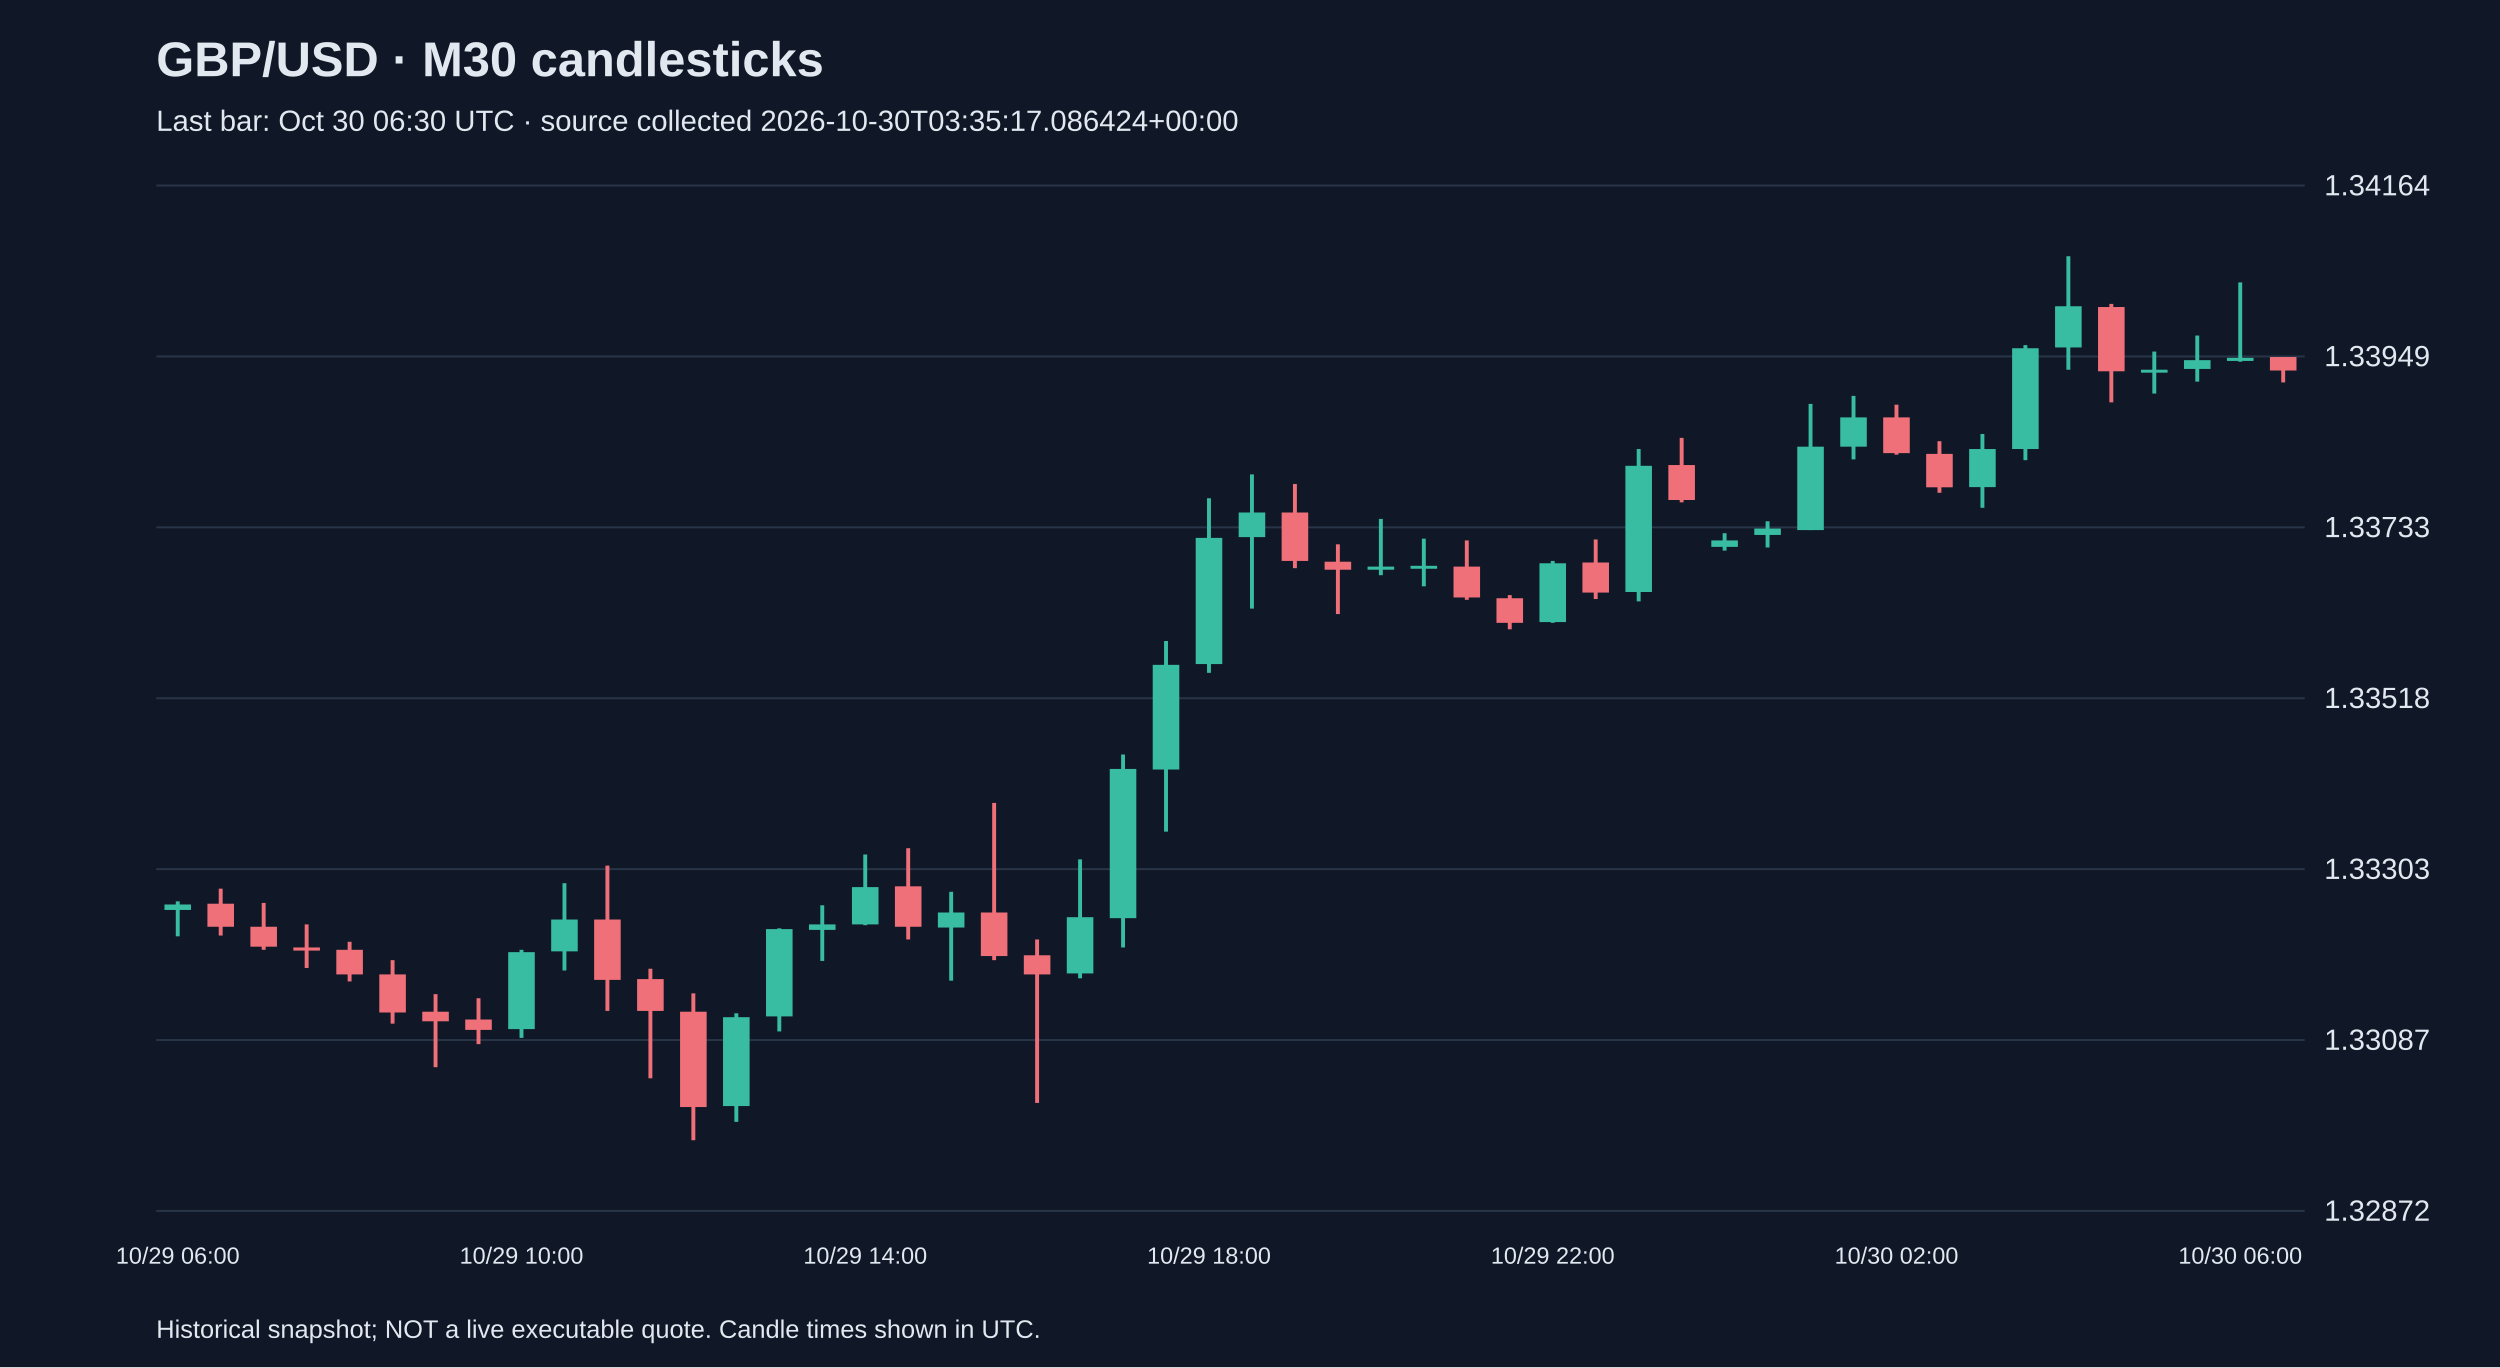
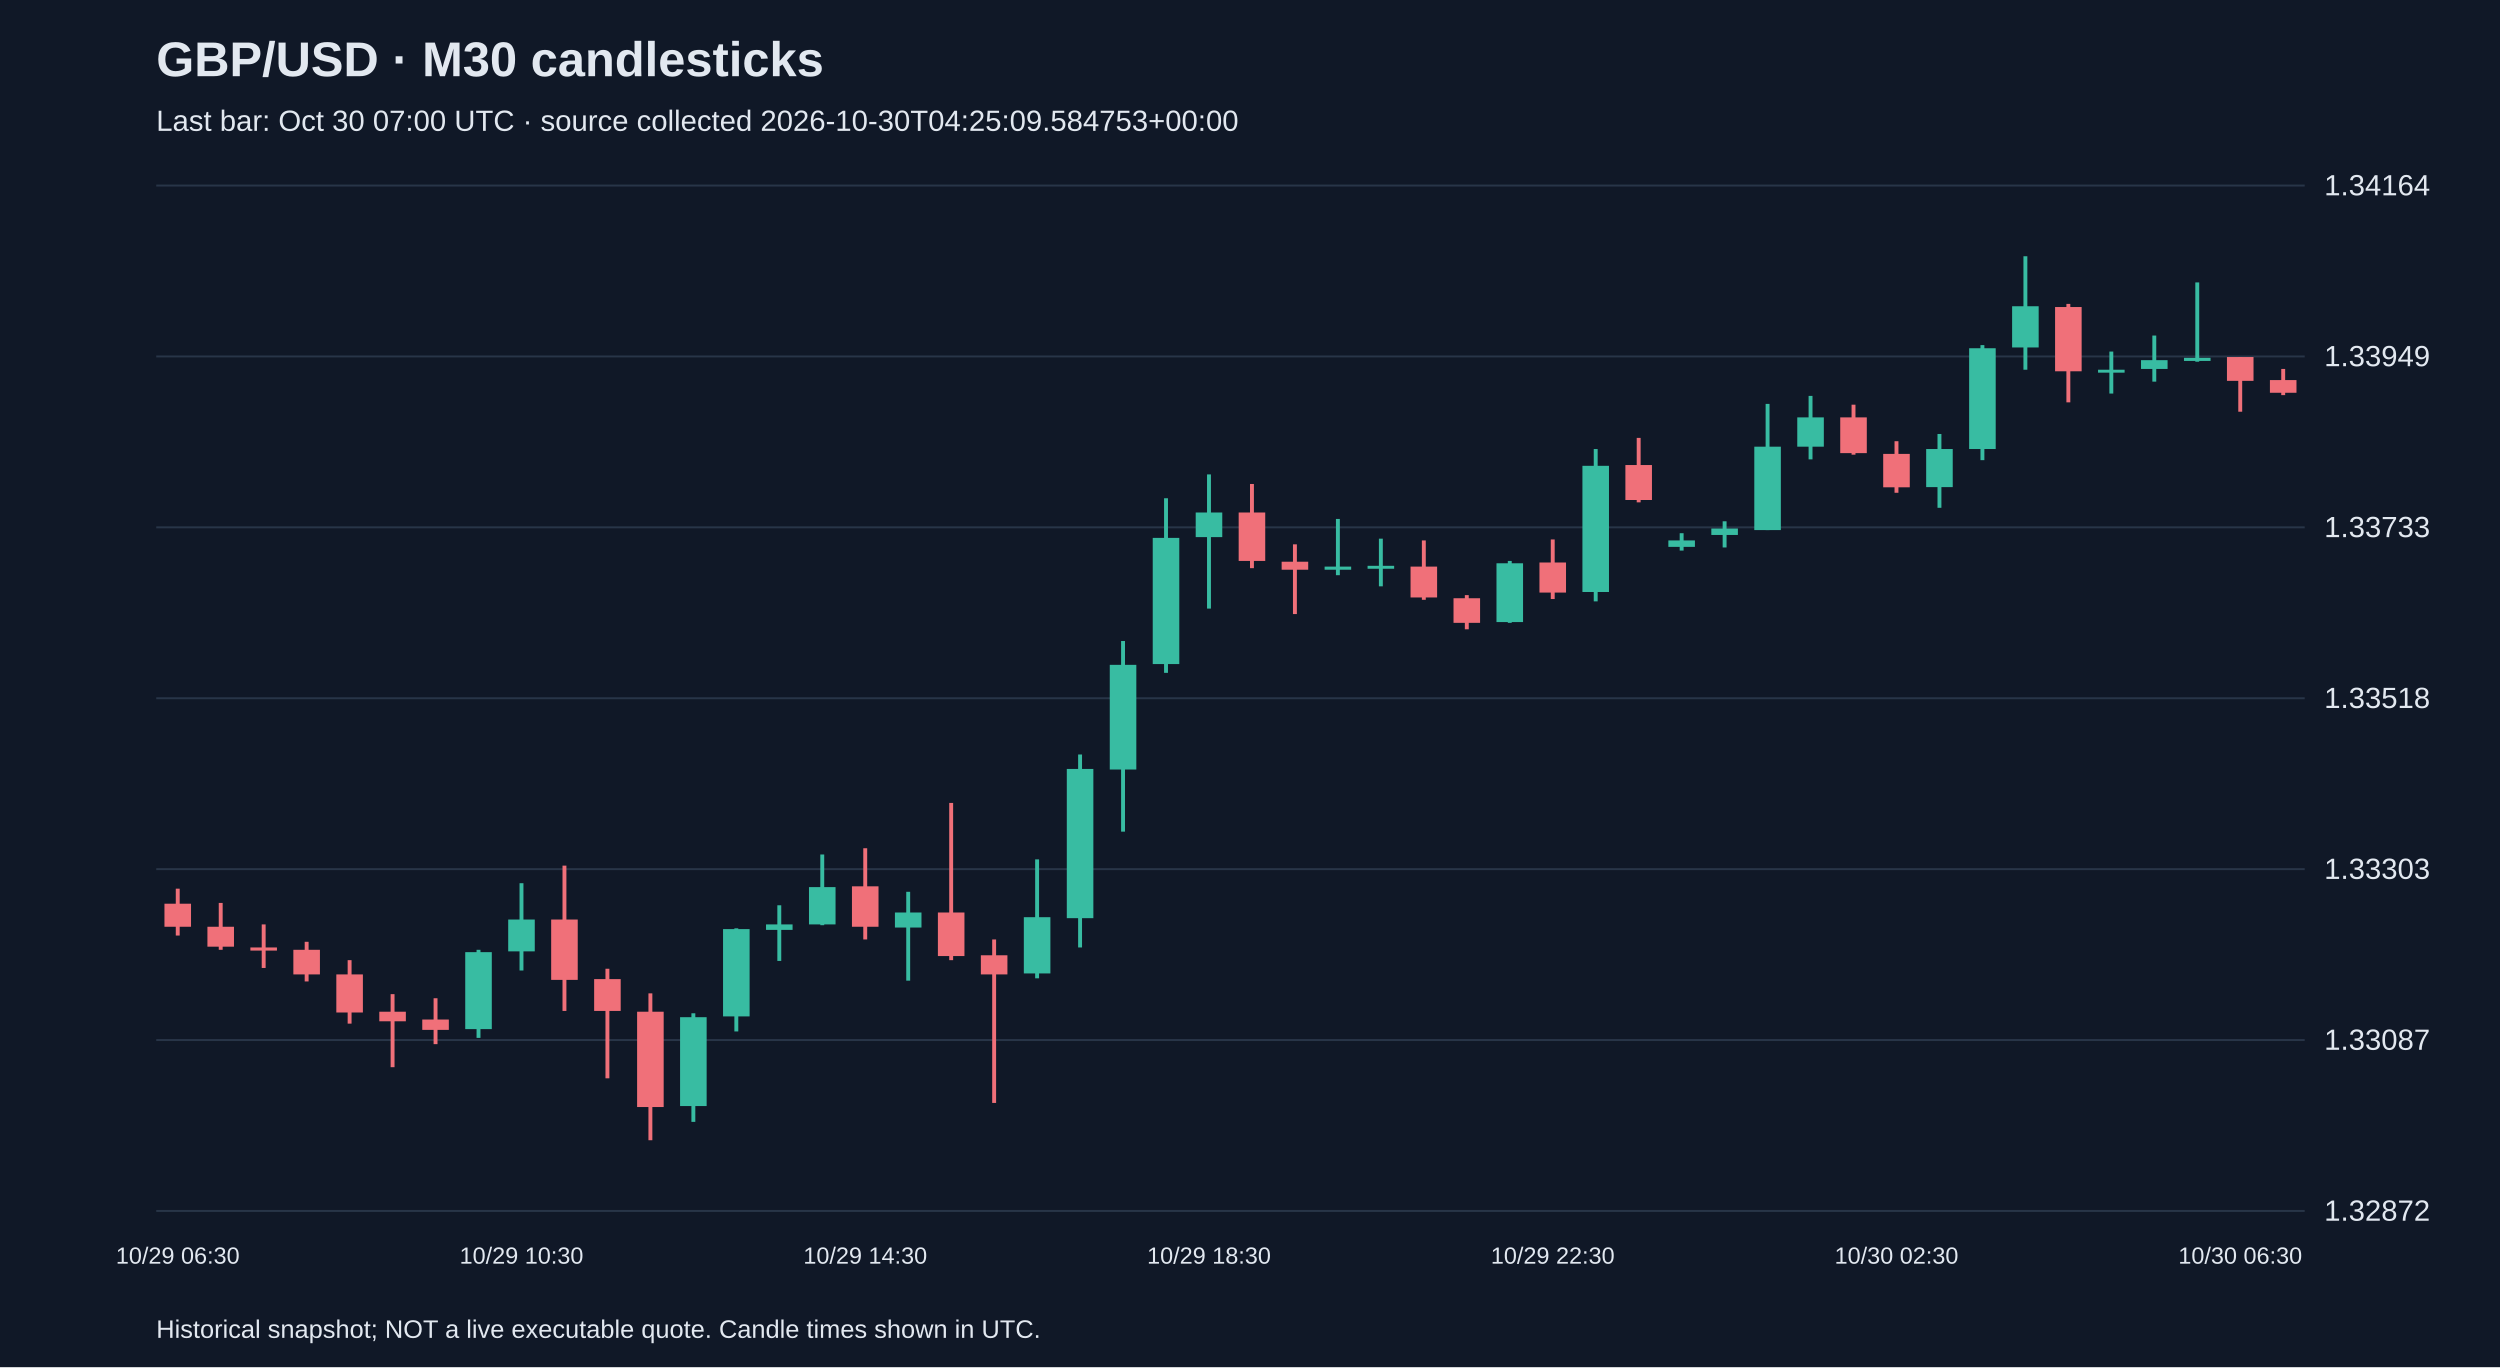
<svg xmlns="http://www.w3.org/2000/svg" viewBox="0 0 1280 700">
  <rect width="100%" height="100%" fill="#101827" />
  <style>text{font-family:Arial,sans-serif;fill:#e2e8f0}</style>
  <text x="80" y="39" font-size="25" font-weight="bold">GBP/USD · M30 candlesticks</text>
-   <text x="80" y="67" font-size="15" fill="#a6b1c5">Last bar: Oct 30 06:30 UTC · source collected 2026-10-30T03:35:17.086424+00:00</text>
+   <text x="80" y="67" font-size="15" fill="#a6b1c5">Last bar: Oct 30 07:00 UTC · source collected 2026-10-30T04:25:09.584753+00:00</text>
  <line x1="80" y1="620.0" x2="1180" y2="620.0" stroke="#283548" />
  <text x="1190" y="625.0" font-size="15">1.32872</text>
  <line x1="80" y1="532.5" x2="1180" y2="532.5" stroke="#283548" />
  <text x="1190" y="537.5" font-size="15">1.33087</text>
  <line x1="80" y1="445.0" x2="1180" y2="445.0" stroke="#283548" />
  <text x="1190" y="450.0" font-size="15">1.33303</text>
  <line x1="80" y1="357.5" x2="1180" y2="357.5" stroke="#283548" />
  <text x="1190" y="362.5" font-size="15">1.33518</text>
  <line x1="80" y1="270.0" x2="1180" y2="270.0" stroke="#283548" />
  <text x="1190" y="275.0" font-size="15">1.33733</text>
  <line x1="80" y1="182.5" x2="1180" y2="182.5" stroke="#283548" />
  <text x="1190" y="187.5" font-size="15">1.33949</text>
  <line x1="80" y1="95.0" x2="1180" y2="95.0" stroke="#283548" />
  <text x="1190" y="100.0" font-size="15">1.34164</text>
-   <line x1="91.0" y1="461.5" x2="91.0" y2="479.4" stroke="#38bca2" stroke-width="2" />
-   <rect x="84.2" y="463.1" width="13.6" height="2.8" fill="#38bca2" />
-   <text x="91.0" y="647" text-anchor="middle" font-size="12">10/29 06:00</text>
-   <line x1="113.0" y1="455.0" x2="113.0" y2="479.0" stroke="#f07079" stroke-width="2" />
-   <rect x="106.2" y="462.7" width="13.6" height="11.8" fill="#f07079" />
-   <line x1="135.0" y1="462.3" x2="135.0" y2="486.3" stroke="#f07079" stroke-width="2" />
-   <rect x="128.2" y="474.5" width="13.6" height="10.2" fill="#f07079" />
-   <line x1="157.0" y1="473.3" x2="157.0" y2="495.6" stroke="#f07079" stroke-width="2" />
-   <rect x="150.2" y="485.1" width="13.6" height="1.6" fill="#f07079" />
-   <line x1="179.0" y1="482.2" x2="179.0" y2="502.5" stroke="#f07079" stroke-width="2" />
-   <rect x="172.2" y="486.3" width="13.6" height="12.6" fill="#f07079" />
-   <line x1="201.0" y1="491.6" x2="201.0" y2="524.1" stroke="#f07079" stroke-width="2" />
-   <rect x="194.2" y="498.9" width="13.6" height="19.5" fill="#f07079" />
-   <line x1="223.0" y1="509.0" x2="223.0" y2="546.4" stroke="#f07079" stroke-width="2" />
-   <rect x="216.2" y="518.0" width="13.6" height="4.9" fill="#f07079" />
-   <line x1="245.0" y1="511.1" x2="245.0" y2="534.6" stroke="#f07079" stroke-width="2" />
-   <rect x="238.2" y="522.0" width="13.6" height="5.3" fill="#f07079" />
-   <line x1="267.0" y1="486.3" x2="267.0" y2="531.4" stroke="#38bca2" stroke-width="2" />
-   <rect x="260.2" y="487.5" width="13.6" height="39.4" fill="#38bca2" />
-   <text x="267.0" y="647" text-anchor="middle" font-size="12">10/29 10:00</text>
-   <line x1="289.0" y1="452.2" x2="289.0" y2="496.9" stroke="#38bca2" stroke-width="2" />
-   <rect x="282.2" y="470.8" width="13.6" height="16.3" fill="#38bca2" />
-   <line x1="311.0" y1="443.2" x2="311.0" y2="517.6" stroke="#f07079" stroke-width="2" />
-   <rect x="304.2" y="470.8" width="13.6" height="30.9" fill="#f07079" />
-   <line x1="333.0" y1="496.0" x2="333.0" y2="552.1" stroke="#f07079" stroke-width="2" />
-   <rect x="326.2" y="501.3" width="13.6" height="16.3" fill="#f07079" />
-   <line x1="355.0" y1="508.6" x2="355.0" y2="583.8" stroke="#f07079" stroke-width="2" />
-   <rect x="348.2" y="518.0" width="13.6" height="48.8" fill="#f07079" />
-   <line x1="377.0" y1="518.8" x2="377.0" y2="574.4" stroke="#38bca2" stroke-width="2" />
-   <rect x="370.2" y="520.8" width="13.6" height="45.5" fill="#38bca2" />
-   <line x1="399.0" y1="475.3" x2="399.0" y2="528.1" stroke="#38bca2" stroke-width="2" />
-   <rect x="392.2" y="475.7" width="13.6" height="44.7" fill="#38bca2" />
-   <line x1="421.0" y1="463.5" x2="421.0" y2="492.0" stroke="#38bca2" stroke-width="2" />
-   <rect x="414.2" y="473.3" width="13.6" height="2.8" fill="#38bca2" />
-   <line x1="443.0" y1="437.5" x2="443.0" y2="473.7" stroke="#38bca2" stroke-width="2" />
-   <rect x="436.2" y="454.2" width="13.6" height="19.1" fill="#38bca2" />
-   <text x="443.0" y="647" text-anchor="middle" font-size="12">10/29 14:00</text>
-   <line x1="465.0" y1="434.3" x2="465.0" y2="481.0" stroke="#f07079" stroke-width="2" />
-   <rect x="458.2" y="453.8" width="13.6" height="20.7" fill="#f07079" />
-   <line x1="487.0" y1="456.6" x2="487.0" y2="502.1" stroke="#38bca2" stroke-width="2" />
-   <rect x="480.2" y="467.2" width="13.6" height="7.7" fill="#38bca2" />
-   <line x1="509.0" y1="411.1" x2="509.0" y2="491.6" stroke="#f07079" stroke-width="2" />
-   <rect x="502.2" y="467.2" width="13.6" height="22.3" fill="#f07079" />
-   <line x1="531.0" y1="481.0" x2="531.0" y2="564.7" stroke="#f07079" stroke-width="2" />
-   <rect x="524.2" y="489.1" width="13.6" height="9.8" fill="#f07079" />
-   <line x1="553.0" y1="440.0" x2="553.0" y2="500.9" stroke="#38bca2" stroke-width="2" />
-   <rect x="546.2" y="469.6" width="13.6" height="28.8" fill="#38bca2" />
-   <line x1="575.0" y1="386.3" x2="575.0" y2="485.1" stroke="#38bca2" stroke-width="2" />
-   <rect x="568.2" y="393.7" width="13.6" height="76.4" fill="#38bca2" />
-   <line x1="597.0" y1="328.2" x2="597.0" y2="425.8" stroke="#38bca2" stroke-width="2" />
-   <rect x="590.2" y="340.4" width="13.6" height="53.6" fill="#38bca2" />
-   <line x1="619.0" y1="255.1" x2="619.0" y2="344.5" stroke="#38bca2" stroke-width="2" />
-   <rect x="612.2" y="275.4" width="13.6" height="64.6" fill="#38bca2" />
-   <text x="619.0" y="647" text-anchor="middle" font-size="12">10/29 18:00</text>
-   <line x1="641.0" y1="242.9" x2="641.0" y2="311.6" stroke="#38bca2" stroke-width="2" />
-   <rect x="634.2" y="262.4" width="13.6" height="12.6" fill="#38bca2" />
-   <line x1="663.0" y1="247.8" x2="663.0" y2="290.9" stroke="#f07079" stroke-width="2" />
-   <rect x="656.2" y="262.4" width="13.6" height="24.8" fill="#f07079" />
-   <line x1="685.0" y1="278.7" x2="685.0" y2="314.4" stroke="#f07079" stroke-width="2" />
-   <rect x="678.2" y="287.6" width="13.6" height="4.1" fill="#f07079" />
-   <line x1="707.0" y1="265.7" x2="707.0" y2="294.5" stroke="#38bca2" stroke-width="2" />
-   <rect x="700.2" y="290.1" width="13.6" height="1.6" fill="#38bca2" />
-   <line x1="729.0" y1="275.8" x2="729.0" y2="300.2" stroke="#38bca2" stroke-width="2" />
-   <rect x="722.2" y="289.7" width="13.6" height="1.5" fill="#38bca2" />
-   <line x1="751.0" y1="276.7" x2="751.0" y2="307.1" stroke="#f07079" stroke-width="2" />
-   <rect x="744.2" y="290.1" width="13.6" height="15.8" fill="#f07079" />
-   <line x1="773.0" y1="304.7" x2="773.0" y2="322.2" stroke="#f07079" stroke-width="2" />
-   <rect x="766.2" y="306.3" width="13.6" height="12.6" fill="#f07079" />
-   <line x1="795.0" y1="287.2" x2="795.0" y2="318.9" stroke="#38bca2" stroke-width="2" />
-   <rect x="788.2" y="288.4" width="13.6" height="30.1" fill="#38bca2" />
-   <text x="795.0" y="647" text-anchor="middle" font-size="12">10/29 22:00</text>
-   <line x1="817.0" y1="276.2" x2="817.0" y2="306.7" stroke="#f07079" stroke-width="2" />
-   <rect x="810.2" y="288.0" width="13.6" height="15.4" fill="#f07079" />
-   <line x1="839.0" y1="229.9" x2="839.0" y2="307.9" stroke="#38bca2" stroke-width="2" />
-   <rect x="832.2" y="238.5" width="13.6" height="64.6" fill="#38bca2" />
-   <line x1="861.0" y1="224.2" x2="861.0" y2="257.2" stroke="#f07079" stroke-width="2" />
-   <rect x="854.2" y="238.1" width="13.6" height="17.9" fill="#f07079" />
-   <line x1="883.0" y1="273.0" x2="883.0" y2="281.9" stroke="#38bca2" stroke-width="2" />
-   <rect x="876.2" y="276.7" width="13.6" height="3.3" fill="#38bca2" />
-   <line x1="905.0" y1="266.9" x2="905.0" y2="280.3" stroke="#38bca2" stroke-width="2" />
-   <rect x="898.2" y="270.6" width="13.6" height="3.3" fill="#38bca2" />
-   <line x1="927.0" y1="206.8" x2="927.0" y2="271.4" stroke="#38bca2" stroke-width="2" />
-   <rect x="920.2" y="228.7" width="13.6" height="42.7" fill="#38bca2" />
-   <line x1="949.0" y1="202.7" x2="949.0" y2="235.2" stroke="#38bca2" stroke-width="2" />
-   <rect x="942.2" y="213.7" width="13.6" height="15.0" fill="#38bca2" />
-   <line x1="971.0" y1="207.2" x2="971.0" y2="232.8" stroke="#f07079" stroke-width="2" />
-   <rect x="964.2" y="213.7" width="13.6" height="18.3" fill="#f07079" />
-   <text x="971.0" y="647" text-anchor="middle" font-size="12">10/30 02:00</text>
-   <line x1="993.0" y1="225.9" x2="993.0" y2="252.3" stroke="#f07079" stroke-width="2" />
-   <rect x="986.2" y="232.4" width="13.6" height="17.1" fill="#f07079" />
-   <line x1="1015.0" y1="222.2" x2="1015.0" y2="260.0" stroke="#38bca2" stroke-width="2" />
-   <rect x="1008.2" y="229.9" width="13.6" height="19.5" fill="#38bca2" />
-   <line x1="1037.0" y1="176.7" x2="1037.0" y2="235.6" stroke="#38bca2" stroke-width="2" />
-   <rect x="1030.2" y="178.3" width="13.6" height="51.6" fill="#38bca2" />
-   <line x1="1059.0" y1="131.2" x2="1059.0" y2="189.3" stroke="#38bca2" stroke-width="2" />
-   <rect x="1052.2" y="156.8" width="13.6" height="21.1" fill="#38bca2" />
-   <line x1="1081.0" y1="155.6" x2="1081.0" y2="206.0" stroke="#f07079" stroke-width="2" />
-   <rect x="1074.2" y="157.2" width="13.6" height="32.9" fill="#f07079" />
-   <line x1="1103.0" y1="180.0" x2="1103.0" y2="201.5" stroke="#38bca2" stroke-width="2" />
-   <rect x="1096.2" y="189.3" width="13.6" height="1.5" fill="#38bca2" />
-   <line x1="1125.0" y1="171.8" x2="1125.0" y2="195.4" stroke="#38bca2" stroke-width="2" />
-   <rect x="1118.2" y="184.4" width="13.6" height="4.5" fill="#38bca2" />
-   <line x1="1147.0" y1="144.6" x2="1147.0" y2="185.2" stroke="#38bca2" stroke-width="2" />
-   <rect x="1140.2" y="183.2" width="13.6" height="1.6" fill="#38bca2" />
-   <text x="1147.0" y="647" text-anchor="middle" font-size="12">10/30 06:00</text>
-   <line x1="1169.0" y1="182.8" x2="1169.0" y2="195.8" stroke="#f07079" stroke-width="2" />
-   <rect x="1162.2" y="182.8" width="13.6" height="6.9" fill="#f07079" />
+   <line x1="91.0" y1="455.0" x2="91.0" y2="479.0" stroke="#f07079" stroke-width="2" />
+   <rect x="84.2" y="462.7" width="13.6" height="11.8" fill="#f07079" />
+   <text x="91.0" y="647" text-anchor="middle" font-size="12">10/29 06:30</text>
+   <line x1="113.0" y1="462.3" x2="113.0" y2="486.3" stroke="#f07079" stroke-width="2" />
+   <rect x="106.2" y="474.5" width="13.6" height="10.2" fill="#f07079" />
+   <line x1="135.0" y1="473.3" x2="135.0" y2="495.6" stroke="#f07079" stroke-width="2" />
+   <rect x="128.2" y="485.1" width="13.6" height="1.6" fill="#f07079" />
+   <line x1="157.0" y1="482.2" x2="157.0" y2="502.5" stroke="#f07079" stroke-width="2" />
+   <rect x="150.2" y="486.3" width="13.6" height="12.6" fill="#f07079" />
+   <line x1="179.0" y1="491.6" x2="179.0" y2="524.1" stroke="#f07079" stroke-width="2" />
+   <rect x="172.2" y="498.9" width="13.6" height="19.5" fill="#f07079" />
+   <line x1="201.0" y1="509.0" x2="201.0" y2="546.4" stroke="#f07079" stroke-width="2" />
+   <rect x="194.2" y="518.0" width="13.6" height="4.9" fill="#f07079" />
+   <line x1="223.0" y1="511.1" x2="223.0" y2="534.6" stroke="#f07079" stroke-width="2" />
+   <rect x="216.2" y="522.0" width="13.6" height="5.3" fill="#f07079" />
+   <line x1="245.0" y1="486.3" x2="245.0" y2="531.4" stroke="#38bca2" stroke-width="2" />
+   <rect x="238.2" y="487.5" width="13.6" height="39.4" fill="#38bca2" />
+   <line x1="267.0" y1="452.2" x2="267.0" y2="496.9" stroke="#38bca2" stroke-width="2" />
+   <rect x="260.2" y="470.8" width="13.6" height="16.3" fill="#38bca2" />
+   <text x="267.0" y="647" text-anchor="middle" font-size="12">10/29 10:30</text>
+   <line x1="289.0" y1="443.2" x2="289.0" y2="517.6" stroke="#f07079" stroke-width="2" />
+   <rect x="282.2" y="470.8" width="13.6" height="30.9" fill="#f07079" />
+   <line x1="311.0" y1="496.0" x2="311.0" y2="552.1" stroke="#f07079" stroke-width="2" />
+   <rect x="304.2" y="501.3" width="13.6" height="16.3" fill="#f07079" />
+   <line x1="333.0" y1="508.6" x2="333.0" y2="583.8" stroke="#f07079" stroke-width="2" />
+   <rect x="326.2" y="518.0" width="13.6" height="48.8" fill="#f07079" />
+   <line x1="355.0" y1="518.8" x2="355.0" y2="574.4" stroke="#38bca2" stroke-width="2" />
+   <rect x="348.2" y="520.8" width="13.6" height="45.5" fill="#38bca2" />
+   <line x1="377.0" y1="475.3" x2="377.0" y2="528.1" stroke="#38bca2" stroke-width="2" />
+   <rect x="370.2" y="475.7" width="13.6" height="44.7" fill="#38bca2" />
+   <line x1="399.0" y1="463.5" x2="399.0" y2="492.0" stroke="#38bca2" stroke-width="2" />
+   <rect x="392.2" y="473.3" width="13.6" height="2.8" fill="#38bca2" />
+   <line x1="421.0" y1="437.5" x2="421.0" y2="473.7" stroke="#38bca2" stroke-width="2" />
+   <rect x="414.2" y="454.2" width="13.6" height="19.1" fill="#38bca2" />
+   <line x1="443.0" y1="434.3" x2="443.0" y2="481.0" stroke="#f07079" stroke-width="2" />
+   <rect x="436.2" y="453.8" width="13.6" height="20.7" fill="#f07079" />
+   <text x="443.0" y="647" text-anchor="middle" font-size="12">10/29 14:30</text>
+   <line x1="465.0" y1="456.6" x2="465.0" y2="502.1" stroke="#38bca2" stroke-width="2" />
+   <rect x="458.2" y="467.2" width="13.6" height="7.7" fill="#38bca2" />
+   <line x1="487.0" y1="411.1" x2="487.0" y2="491.6" stroke="#f07079" stroke-width="2" />
+   <rect x="480.2" y="467.2" width="13.6" height="22.3" fill="#f07079" />
+   <line x1="509.0" y1="481.0" x2="509.0" y2="564.7" stroke="#f07079" stroke-width="2" />
+   <rect x="502.2" y="489.1" width="13.6" height="9.8" fill="#f07079" />
+   <line x1="531.0" y1="440.0" x2="531.0" y2="500.9" stroke="#38bca2" stroke-width="2" />
+   <rect x="524.2" y="469.6" width="13.6" height="28.8" fill="#38bca2" />
+   <line x1="553.0" y1="386.3" x2="553.0" y2="485.1" stroke="#38bca2" stroke-width="2" />
+   <rect x="546.2" y="393.7" width="13.6" height="76.4" fill="#38bca2" />
+   <line x1="575.0" y1="328.2" x2="575.0" y2="425.8" stroke="#38bca2" stroke-width="2" />
+   <rect x="568.2" y="340.4" width="13.6" height="53.6" fill="#38bca2" />
+   <line x1="597.0" y1="255.1" x2="597.0" y2="344.5" stroke="#38bca2" stroke-width="2" />
+   <rect x="590.2" y="275.4" width="13.6" height="64.6" fill="#38bca2" />
+   <line x1="619.0" y1="242.9" x2="619.0" y2="311.6" stroke="#38bca2" stroke-width="2" />
+   <rect x="612.2" y="262.4" width="13.6" height="12.6" fill="#38bca2" />
+   <text x="619.0" y="647" text-anchor="middle" font-size="12">10/29 18:30</text>
+   <line x1="641.0" y1="247.8" x2="641.0" y2="290.9" stroke="#f07079" stroke-width="2" />
+   <rect x="634.2" y="262.4" width="13.6" height="24.8" fill="#f07079" />
+   <line x1="663.0" y1="278.7" x2="663.0" y2="314.4" stroke="#f07079" stroke-width="2" />
+   <rect x="656.2" y="287.6" width="13.6" height="4.1" fill="#f07079" />
+   <line x1="685.0" y1="265.7" x2="685.0" y2="294.5" stroke="#38bca2" stroke-width="2" />
+   <rect x="678.2" y="290.1" width="13.6" height="1.6" fill="#38bca2" />
+   <line x1="707.0" y1="275.8" x2="707.0" y2="300.2" stroke="#38bca2" stroke-width="2" />
+   <rect x="700.2" y="289.7" width="13.6" height="1.5" fill="#38bca2" />
+   <line x1="729.0" y1="276.7" x2="729.0" y2="307.1" stroke="#f07079" stroke-width="2" />
+   <rect x="722.2" y="290.1" width="13.6" height="15.8" fill="#f07079" />
+   <line x1="751.0" y1="304.7" x2="751.0" y2="322.2" stroke="#f07079" stroke-width="2" />
+   <rect x="744.2" y="306.3" width="13.6" height="12.6" fill="#f07079" />
+   <line x1="773.0" y1="287.2" x2="773.0" y2="318.9" stroke="#38bca2" stroke-width="2" />
+   <rect x="766.2" y="288.4" width="13.6" height="30.1" fill="#38bca2" />
+   <line x1="795.0" y1="276.2" x2="795.0" y2="306.7" stroke="#f07079" stroke-width="2" />
+   <rect x="788.2" y="288.0" width="13.6" height="15.4" fill="#f07079" />
+   <text x="795.0" y="647" text-anchor="middle" font-size="12">10/29 22:30</text>
+   <line x1="817.0" y1="229.9" x2="817.0" y2="307.9" stroke="#38bca2" stroke-width="2" />
+   <rect x="810.2" y="238.5" width="13.6" height="64.6" fill="#38bca2" />
+   <line x1="839.0" y1="224.2" x2="839.0" y2="257.2" stroke="#f07079" stroke-width="2" />
+   <rect x="832.2" y="238.1" width="13.6" height="17.9" fill="#f07079" />
+   <line x1="861.0" y1="273.0" x2="861.0" y2="281.9" stroke="#38bca2" stroke-width="2" />
+   <rect x="854.2" y="276.7" width="13.6" height="3.3" fill="#38bca2" />
+   <line x1="883.0" y1="266.9" x2="883.0" y2="280.3" stroke="#38bca2" stroke-width="2" />
+   <rect x="876.2" y="270.6" width="13.6" height="3.3" fill="#38bca2" />
+   <line x1="905.0" y1="206.8" x2="905.0" y2="271.4" stroke="#38bca2" stroke-width="2" />
+   <rect x="898.2" y="228.7" width="13.6" height="42.7" fill="#38bca2" />
+   <line x1="927.0" y1="202.7" x2="927.0" y2="235.2" stroke="#38bca2" stroke-width="2" />
+   <rect x="920.2" y="213.7" width="13.6" height="15.0" fill="#38bca2" />
+   <line x1="949.0" y1="207.2" x2="949.0" y2="232.8" stroke="#f07079" stroke-width="2" />
+   <rect x="942.2" y="213.7" width="13.6" height="18.3" fill="#f07079" />
+   <line x1="971.0" y1="225.9" x2="971.0" y2="252.3" stroke="#f07079" stroke-width="2" />
+   <rect x="964.2" y="232.4" width="13.6" height="17.1" fill="#f07079" />
+   <text x="971.0" y="647" text-anchor="middle" font-size="12">10/30 02:30</text>
+   <line x1="993.0" y1="222.2" x2="993.0" y2="260.0" stroke="#38bca2" stroke-width="2" />
+   <rect x="986.2" y="229.9" width="13.6" height="19.5" fill="#38bca2" />
+   <line x1="1015.0" y1="176.7" x2="1015.0" y2="235.6" stroke="#38bca2" stroke-width="2" />
+   <rect x="1008.2" y="178.3" width="13.6" height="51.6" fill="#38bca2" />
+   <line x1="1037.0" y1="131.2" x2="1037.0" y2="189.3" stroke="#38bca2" stroke-width="2" />
+   <rect x="1030.2" y="156.8" width="13.6" height="21.1" fill="#38bca2" />
+   <line x1="1059.0" y1="155.6" x2="1059.0" y2="206.0" stroke="#f07079" stroke-width="2" />
+   <rect x="1052.2" y="157.2" width="13.6" height="32.9" fill="#f07079" />
+   <line x1="1081.0" y1="180.0" x2="1081.0" y2="201.5" stroke="#38bca2" stroke-width="2" />
+   <rect x="1074.2" y="189.3" width="13.6" height="1.5" fill="#38bca2" />
+   <line x1="1103.0" y1="171.8" x2="1103.0" y2="195.4" stroke="#38bca2" stroke-width="2" />
+   <rect x="1096.2" y="184.4" width="13.6" height="4.5" fill="#38bca2" />
+   <line x1="1125.0" y1="144.6" x2="1125.0" y2="185.2" stroke="#38bca2" stroke-width="2" />
+   <rect x="1118.2" y="183.2" width="13.6" height="1.6" fill="#38bca2" />
+   <line x1="1147.0" y1="182.8" x2="1147.0" y2="210.8" stroke="#f07079" stroke-width="2" />
+   <rect x="1140.2" y="182.8" width="13.6" height="12.2" fill="#f07079" />
+   <text x="1147.0" y="647" text-anchor="middle" font-size="12">10/30 06:30</text>
+   <line x1="1169.0" y1="188.9" x2="1169.0" y2="202.3" stroke="#f07079" stroke-width="2" />
+   <rect x="1162.2" y="194.6" width="13.6" height="6.5" fill="#f07079" />
  <text x="80" y="685" font-size="13">Historical snapshot; NOT a live executable quote. Candle times shown in UTC.</text>
</svg>
